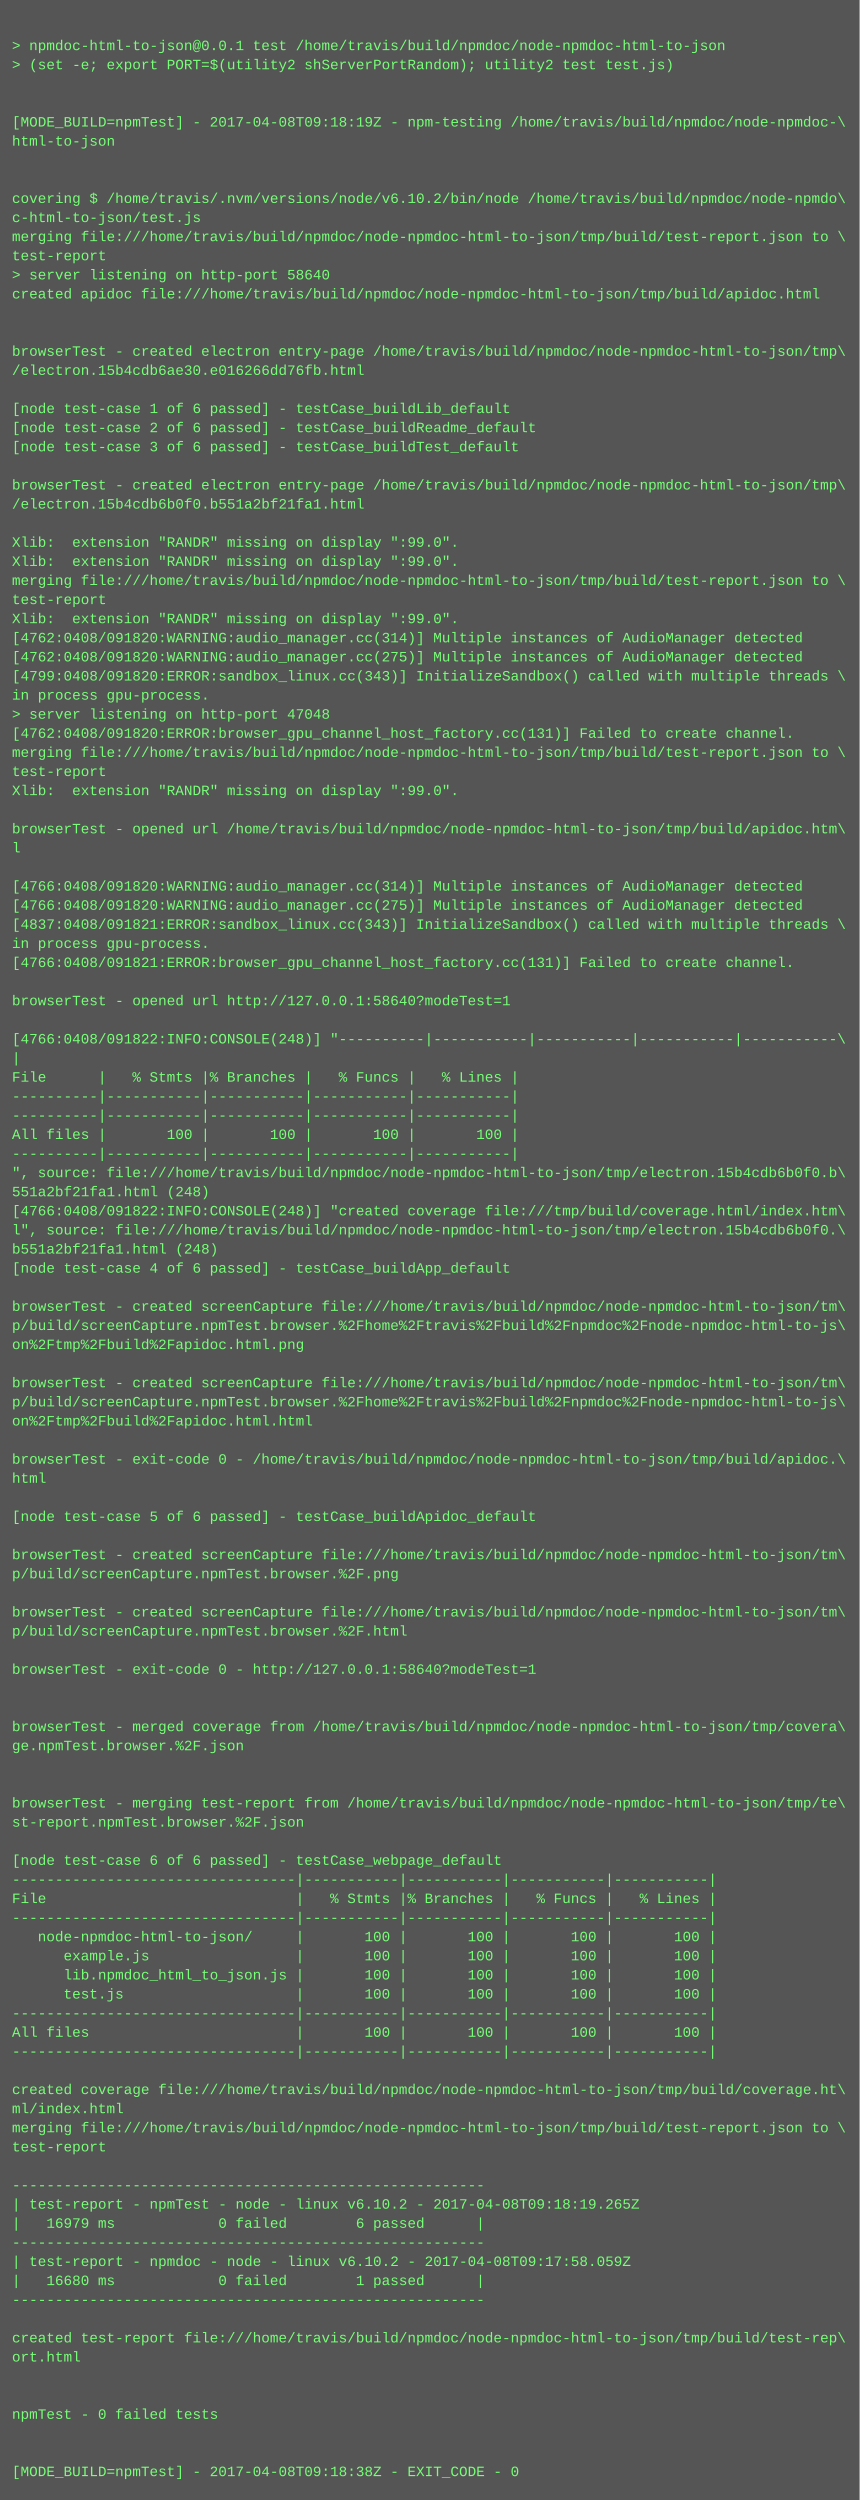
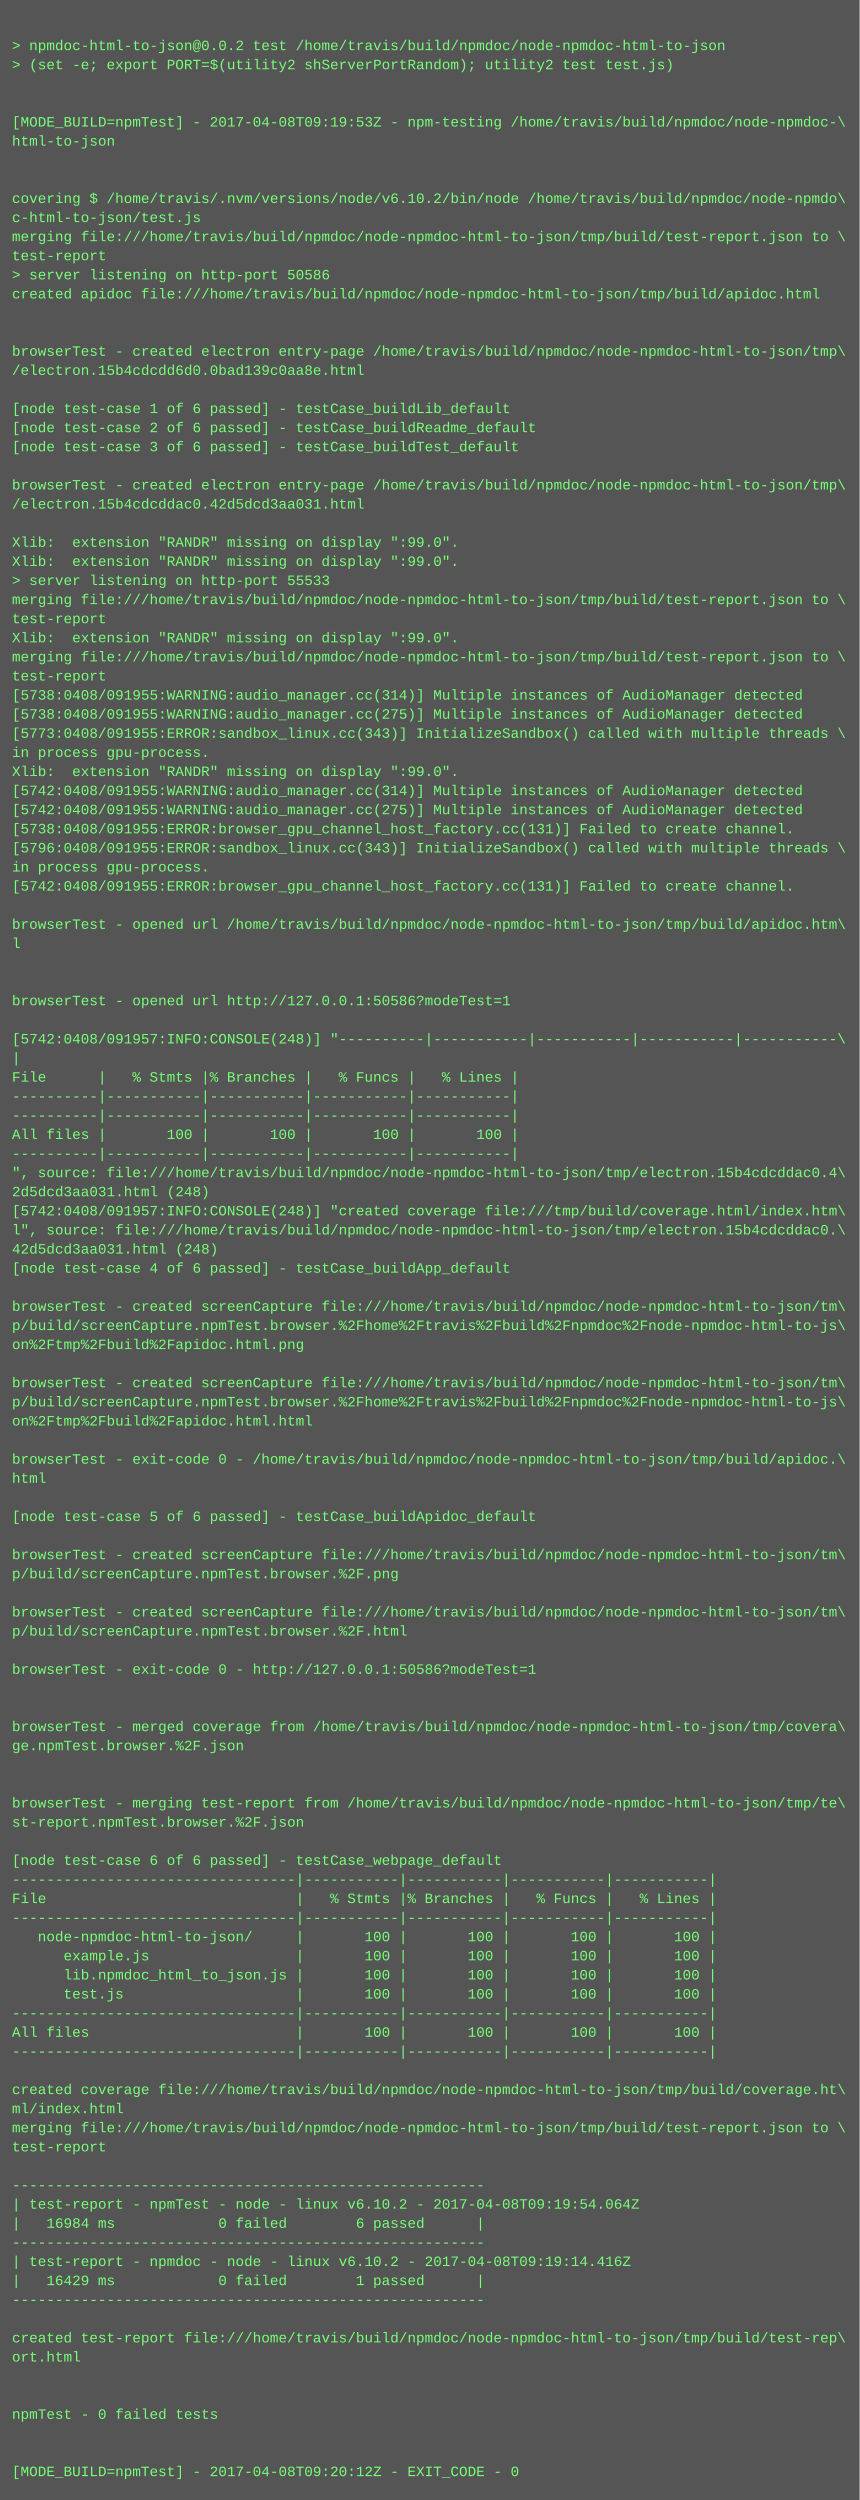
<svg xmlns="http://www.w3.org/2000/svg" height="2094" width="720">
  <rect height="2094" fill="#555" width="720" />
  <text fill="#7f7" font-family="Courier New" font-size="12" xml:space="preserve">
    <tspan x="10" y="26" />
-     <tspan x="10" y="42">&gt; npmdoc-html-to-json@0.0.1 test /home/travis/build/npmdoc/node-npmdoc-html-to-json</tspan>
+     <tspan x="10" y="42">&gt; npmdoc-html-to-json@0.0.2 test /home/travis/build/npmdoc/node-npmdoc-html-to-json</tspan>
    <tspan x="10" y="58">&gt; (set -e; export PORT=$(utility2 shServerPortRandom); utility2 test test.js)</tspan>
    <tspan x="10" y="74" />
    <tspan x="10" y="90" />
-     <tspan x="10" y="106">[MODE_BUILD=npmTest] - 2017-04-08T09:18:19Z - npm-testing /home/travis/build/npmdoc/node-npmdoc-\</tspan>
+     <tspan x="10" y="106">[MODE_BUILD=npmTest] - 2017-04-08T09:19:53Z - npm-testing /home/travis/build/npmdoc/node-npmdoc-\</tspan>
    <tspan x="10" y="122">html-to-json</tspan>
    <tspan x="10" y="138" />
    <tspan x="10" y="154" />
    <tspan x="10" y="170">covering $ /home/travis/.nvm/versions/node/v6.10.2/bin/node /home/travis/build/npmdoc/node-npmdo\</tspan>
    <tspan x="10" y="186">c-html-to-json/test.js</tspan>
    <tspan x="10" y="202">merging file:///home/travis/build/npmdoc/node-npmdoc-html-to-json/tmp/build/test-report.json to \</tspan>
    <tspan x="10" y="218">test-report</tspan>
-     <tspan x="10" y="234">&gt; server listening on http-port 58640</tspan>
+     <tspan x="10" y="234">&gt; server listening on http-port 50586</tspan>
    <tspan x="10" y="250">created apidoc file:///home/travis/build/npmdoc/node-npmdoc-html-to-json/tmp/build/apidoc.html</tspan>
    <tspan x="10" y="266" />
    <tspan x="10" y="282" />
    <tspan x="10" y="298">browserTest - created electron entry-page /home/travis/build/npmdoc/node-npmdoc-html-to-json/tmp\</tspan>
-     <tspan x="10" y="314">/electron.15b4cdb6ae30.e016266dd76fb.html</tspan>
+     <tspan x="10" y="314">/electron.15b4cdcdd6d0.0bad139c0aa8e.html</tspan>
    <tspan x="10" y="330" />
    <tspan x="10" y="346">[node test-case 1 of 6 passed] - testCase_buildLib_default</tspan>
    <tspan x="10" y="362">[node test-case 2 of 6 passed] - testCase_buildReadme_default</tspan>
    <tspan x="10" y="378">[node test-case 3 of 6 passed] - testCase_buildTest_default</tspan>
    <tspan x="10" y="394" />
    <tspan x="10" y="410">browserTest - created electron entry-page /home/travis/build/npmdoc/node-npmdoc-html-to-json/tmp\</tspan>
-     <tspan x="10" y="426">/electron.15b4cdb6b0f0.b551a2bf21fa1.html</tspan>
+     <tspan x="10" y="426">/electron.15b4cdcddac0.42d5dcd3aa031.html</tspan>
    <tspan x="10" y="442" />
    <tspan x="10" y="458">Xlib:  extension "RANDR" missing on display ":99.0".</tspan>
    <tspan x="10" y="474">Xlib:  extension "RANDR" missing on display ":99.0".</tspan>
-     <tspan x="10" y="490">merging file:///home/travis/build/npmdoc/node-npmdoc-html-to-json/tmp/build/test-report.json to \</tspan>
-     <tspan x="10" y="506">test-report</tspan>
-     <tspan x="10" y="522">Xlib:  extension "RANDR" missing on display ":99.0".</tspan>
-     <tspan x="10" y="538">[4762:0408/091820:WARNING:audio_manager.cc(314)] Multiple instances of AudioManager detected</tspan>
-     <tspan x="10" y="554">[4762:0408/091820:WARNING:audio_manager.cc(275)] Multiple instances of AudioManager detected</tspan>
-     <tspan x="10" y="570">[4799:0408/091820:ERROR:sandbox_linux.cc(343)] InitializeSandbox() called with multiple threads \</tspan>
-     <tspan x="10" y="586">in process gpu-process. </tspan>
-     <tspan x="10" y="602">&gt; server listening on http-port 47048</tspan>
-     <tspan x="10" y="618">[4762:0408/091820:ERROR:browser_gpu_channel_host_factory.cc(131)] Failed to create channel.</tspan>
-     <tspan x="10" y="634">merging file:///home/travis/build/npmdoc/node-npmdoc-html-to-json/tmp/build/test-report.json to \</tspan>
-     <tspan x="10" y="650">test-report</tspan>
-     <tspan x="10" y="666">Xlib:  extension "RANDR" missing on display ":99.0".</tspan>
-     <tspan x="10" y="682" />
-     <tspan x="10" y="698">browserTest - opened url /home/travis/build/npmdoc/node-npmdoc-html-to-json/tmp/build/apidoc.htm\</tspan>
-     <tspan x="10" y="714">l</tspan>
-     <tspan x="10" y="730" />
-     <tspan x="10" y="746">[4766:0408/091820:WARNING:audio_manager.cc(314)] Multiple instances of AudioManager detected</tspan>
-     <tspan x="10" y="762">[4766:0408/091820:WARNING:audio_manager.cc(275)] Multiple instances of AudioManager detected</tspan>
-     <tspan x="10" y="778">[4837:0408/091821:ERROR:sandbox_linux.cc(343)] InitializeSandbox() called with multiple threads \</tspan>
-     <tspan x="10" y="794">in process gpu-process. </tspan>
-     <tspan x="10" y="810">[4766:0408/091821:ERROR:browser_gpu_channel_host_factory.cc(131)] Failed to create channel.</tspan>
+     <tspan x="10" y="490">&gt; server listening on http-port 55533</tspan>
+     <tspan x="10" y="506">merging file:///home/travis/build/npmdoc/node-npmdoc-html-to-json/tmp/build/test-report.json to \</tspan>
+     <tspan x="10" y="522">test-report</tspan>
+     <tspan x="10" y="538">Xlib:  extension "RANDR" missing on display ":99.0".</tspan>
+     <tspan x="10" y="554">merging file:///home/travis/build/npmdoc/node-npmdoc-html-to-json/tmp/build/test-report.json to \</tspan>
+     <tspan x="10" y="570">test-report</tspan>
+     <tspan x="10" y="586">[5738:0408/091955:WARNING:audio_manager.cc(314)] Multiple instances of AudioManager detected</tspan>
+     <tspan x="10" y="602">[5738:0408/091955:WARNING:audio_manager.cc(275)] Multiple instances of AudioManager detected</tspan>
+     <tspan x="10" y="618">[5773:0408/091955:ERROR:sandbox_linux.cc(343)] InitializeSandbox() called with multiple threads \</tspan>
+     <tspan x="10" y="634">in process gpu-process. </tspan>
+     <tspan x="10" y="650">Xlib:  extension "RANDR" missing on display ":99.0".</tspan>
+     <tspan x="10" y="666">[5742:0408/091955:WARNING:audio_manager.cc(314)] Multiple instances of AudioManager detected</tspan>
+     <tspan x="10" y="682">[5742:0408/091955:WARNING:audio_manager.cc(275)] Multiple instances of AudioManager detected</tspan>
+     <tspan x="10" y="698">[5738:0408/091955:ERROR:browser_gpu_channel_host_factory.cc(131)] Failed to create channel.</tspan>
+     <tspan x="10" y="714">[5796:0408/091955:ERROR:sandbox_linux.cc(343)] InitializeSandbox() called with multiple threads \</tspan>
+     <tspan x="10" y="730">in process gpu-process. </tspan>
+     <tspan x="10" y="746">[5742:0408/091955:ERROR:browser_gpu_channel_host_factory.cc(131)] Failed to create channel.</tspan>
+     <tspan x="10" y="762" />
+     <tspan x="10" y="778">browserTest - opened url /home/travis/build/npmdoc/node-npmdoc-html-to-json/tmp/build/apidoc.htm\</tspan>
+     <tspan x="10" y="794">l</tspan>
+     <tspan x="10" y="810" />
    <tspan x="10" y="826" />
-     <tspan x="10" y="842">browserTest - opened url http://127.0.0.1:58640?modeTest=1</tspan>
+     <tspan x="10" y="842">browserTest - opened url http://127.0.0.1:50586?modeTest=1</tspan>
    <tspan x="10" y="858" />
-     <tspan x="10" y="874">[4766:0408/091822:INFO:CONSOLE(248)] "----------|-----------|-----------|-----------|-----------\</tspan>
+     <tspan x="10" y="874">[5742:0408/091957:INFO:CONSOLE(248)] "----------|-----------|-----------|-----------|-----------\</tspan>
    <tspan x="10" y="890">|</tspan>
    <tspan x="10" y="906">File      |   % Stmts |% Branches |   % Funcs |   % Lines |</tspan>
    <tspan x="10" y="922">----------|-----------|-----------|-----------|-----------|</tspan>
    <tspan x="10" y="938">----------|-----------|-----------|-----------|-----------|</tspan>
    <tspan x="10" y="954">All files |       100 |       100 |       100 |       100 |</tspan>
    <tspan x="10" y="970">----------|-----------|-----------|-----------|-----------|</tspan>
-     <tspan x="10" y="986">", source: file:///home/travis/build/npmdoc/node-npmdoc-html-to-json/tmp/electron.15b4cdb6b0f0.b\</tspan>
-     <tspan x="10" y="1002">551a2bf21fa1.html (248)</tspan>
-     <tspan x="10" y="1018">[4766:0408/091822:INFO:CONSOLE(248)] "created coverage file:///tmp/build/coverage.html/index.htm\</tspan>
-     <tspan x="10" y="1034">l", source: file:///home/travis/build/npmdoc/node-npmdoc-html-to-json/tmp/electron.15b4cdb6b0f0.\</tspan>
-     <tspan x="10" y="1050">b551a2bf21fa1.html (248)</tspan>
+     <tspan x="10" y="986">", source: file:///home/travis/build/npmdoc/node-npmdoc-html-to-json/tmp/electron.15b4cdcddac0.4\</tspan>
+     <tspan x="10" y="1002">2d5dcd3aa031.html (248)</tspan>
+     <tspan x="10" y="1018">[5742:0408/091957:INFO:CONSOLE(248)] "created coverage file:///tmp/build/coverage.html/index.htm\</tspan>
+     <tspan x="10" y="1034">l", source: file:///home/travis/build/npmdoc/node-npmdoc-html-to-json/tmp/electron.15b4cdcddac0.\</tspan>
+     <tspan x="10" y="1050">42d5dcd3aa031.html (248)</tspan>
    <tspan x="10" y="1066">[node test-case 4 of 6 passed] - testCase_buildApp_default</tspan>
    <tspan x="10" y="1082" />
    <tspan x="10" y="1098">browserTest - created screenCapture file:///home/travis/build/npmdoc/node-npmdoc-html-to-json/tm\</tspan>
    <tspan x="10" y="1114">p/build/screenCapture.npmTest.browser.%2Fhome%2Ftravis%2Fbuild%2Fnpmdoc%2Fnode-npmdoc-html-to-js\</tspan>
    <tspan x="10" y="1130">on%2Ftmp%2Fbuild%2Fapidoc.html.png</tspan>
    <tspan x="10" y="1146" />
    <tspan x="10" y="1162">browserTest - created screenCapture file:///home/travis/build/npmdoc/node-npmdoc-html-to-json/tm\</tspan>
    <tspan x="10" y="1178">p/build/screenCapture.npmTest.browser.%2Fhome%2Ftravis%2Fbuild%2Fnpmdoc%2Fnode-npmdoc-html-to-js\</tspan>
    <tspan x="10" y="1194">on%2Ftmp%2Fbuild%2Fapidoc.html.html</tspan>
    <tspan x="10" y="1210" />
    <tspan x="10" y="1226">browserTest - exit-code 0 - /home/travis/build/npmdoc/node-npmdoc-html-to-json/tmp/build/apidoc.\</tspan>
    <tspan x="10" y="1242">html</tspan>
    <tspan x="10" y="1258" />
    <tspan x="10" y="1274">[node test-case 5 of 6 passed] - testCase_buildApidoc_default</tspan>
    <tspan x="10" y="1290" />
    <tspan x="10" y="1306">browserTest - created screenCapture file:///home/travis/build/npmdoc/node-npmdoc-html-to-json/tm\</tspan>
    <tspan x="10" y="1322">p/build/screenCapture.npmTest.browser.%2F.png</tspan>
    <tspan x="10" y="1338" />
    <tspan x="10" y="1354">browserTest - created screenCapture file:///home/travis/build/npmdoc/node-npmdoc-html-to-json/tm\</tspan>
    <tspan x="10" y="1370">p/build/screenCapture.npmTest.browser.%2F.html</tspan>
    <tspan x="10" y="1386" />
-     <tspan x="10" y="1402">browserTest - exit-code 0 - http://127.0.0.1:58640?modeTest=1</tspan>
+     <tspan x="10" y="1402">browserTest - exit-code 0 - http://127.0.0.1:50586?modeTest=1</tspan>
    <tspan x="10" y="1418" />
    <tspan x="10" y="1434" />
    <tspan x="10" y="1450">browserTest - merged coverage from /home/travis/build/npmdoc/node-npmdoc-html-to-json/tmp/covera\</tspan>
    <tspan x="10" y="1466">ge.npmTest.browser.%2F.json</tspan>
    <tspan x="10" y="1482" />
    <tspan x="10" y="1498" />
    <tspan x="10" y="1514">browserTest - merging test-report from /home/travis/build/npmdoc/node-npmdoc-html-to-json/tmp/te\</tspan>
    <tspan x="10" y="1530">st-report.npmTest.browser.%2F.json</tspan>
    <tspan x="10" y="1546" />
    <tspan x="10" y="1562">[node test-case 6 of 6 passed] - testCase_webpage_default</tspan>
    <tspan x="10" y="1578">---------------------------------|-----------|-----------|-----------|-----------|</tspan>
    <tspan x="10" y="1594">File                             |   % Stmts |% Branches |   % Funcs |   % Lines |</tspan>
    <tspan x="10" y="1610">---------------------------------|-----------|-----------|-----------|-----------|</tspan>
    <tspan x="10" y="1626">   node-npmdoc-html-to-json/     |       100 |       100 |       100 |       100 |</tspan>
    <tspan x="10" y="1642">      example.js                 |       100 |       100 |       100 |       100 |</tspan>
    <tspan x="10" y="1658">      lib.npmdoc_html_to_json.js |       100 |       100 |       100 |       100 |</tspan>
    <tspan x="10" y="1674">      test.js                    |       100 |       100 |       100 |       100 |</tspan>
    <tspan x="10" y="1690">---------------------------------|-----------|-----------|-----------|-----------|</tspan>
    <tspan x="10" y="1706">All files                        |       100 |       100 |       100 |       100 |</tspan>
    <tspan x="10" y="1722">---------------------------------|-----------|-----------|-----------|-----------|</tspan>
    <tspan x="10" y="1738" />
    <tspan x="10" y="1754">created coverage file:///home/travis/build/npmdoc/node-npmdoc-html-to-json/tmp/build/coverage.ht\</tspan>
    <tspan x="10" y="1770">ml/index.html</tspan>
    <tspan x="10" y="1786">merging file:///home/travis/build/npmdoc/node-npmdoc-html-to-json/tmp/build/test-report.json to \</tspan>
    <tspan x="10" y="1802">test-report</tspan>
    <tspan x="10" y="1818" />
    <tspan x="10" y="1834">-------------------------------------------------------</tspan>
-     <tspan x="10" y="1850">| test-report - npmTest - node - linux v6.10.2 - 2017-04-08T09:18:19.265Z</tspan>
-     <tspan x="10" y="1866">|   16979 ms            0 failed        6 passed      |</tspan>
+     <tspan x="10" y="1850">| test-report - npmTest - node - linux v6.10.2 - 2017-04-08T09:19:54.064Z</tspan>
+     <tspan x="10" y="1866">|   16984 ms            0 failed        6 passed      |</tspan>
    <tspan x="10" y="1882">-------------------------------------------------------</tspan>
-     <tspan x="10" y="1898">| test-report - npmdoc - node - linux v6.10.2 - 2017-04-08T09:17:58.059Z</tspan>
-     <tspan x="10" y="1914">|   16680 ms            0 failed        1 passed      |</tspan>
+     <tspan x="10" y="1898">| test-report - npmdoc - node - linux v6.10.2 - 2017-04-08T09:19:14.416Z</tspan>
+     <tspan x="10" y="1914">|   16429 ms            0 failed        1 passed      |</tspan>
    <tspan x="10" y="1930">-------------------------------------------------------</tspan>
    <tspan x="10" y="1946" />
    <tspan x="10" y="1962">created test-report file:///home/travis/build/npmdoc/node-npmdoc-html-to-json/tmp/build/test-rep\</tspan>
    <tspan x="10" y="1978">ort.html</tspan>
    <tspan x="10" y="1994" />
    <tspan x="10" y="2010" />
    <tspan x="10" y="2026">npmTest - 0 failed tests</tspan>
    <tspan x="10" y="2042" />
    <tspan x="10" y="2058" />
-     <tspan x="10" y="2074">[MODE_BUILD=npmTest] - 2017-04-08T09:18:38Z - EXIT_CODE - 0</tspan>
+     <tspan x="10" y="2074">[MODE_BUILD=npmTest] - 2017-04-08T09:20:12Z - EXIT_CODE - 0</tspan>
  </text>
</svg>
